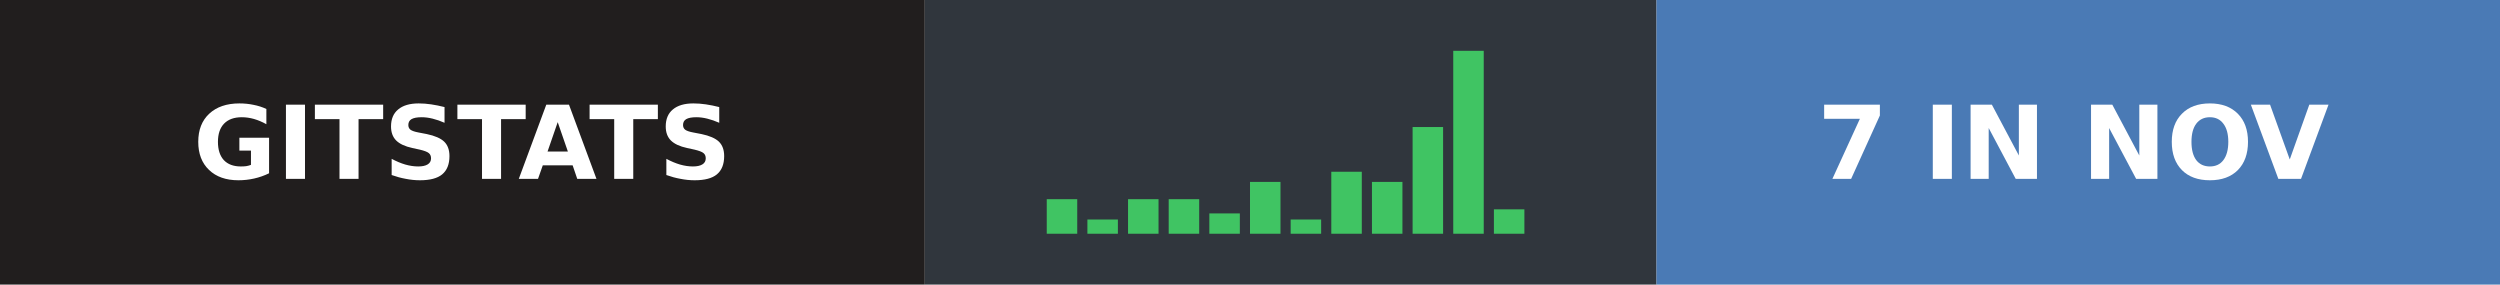
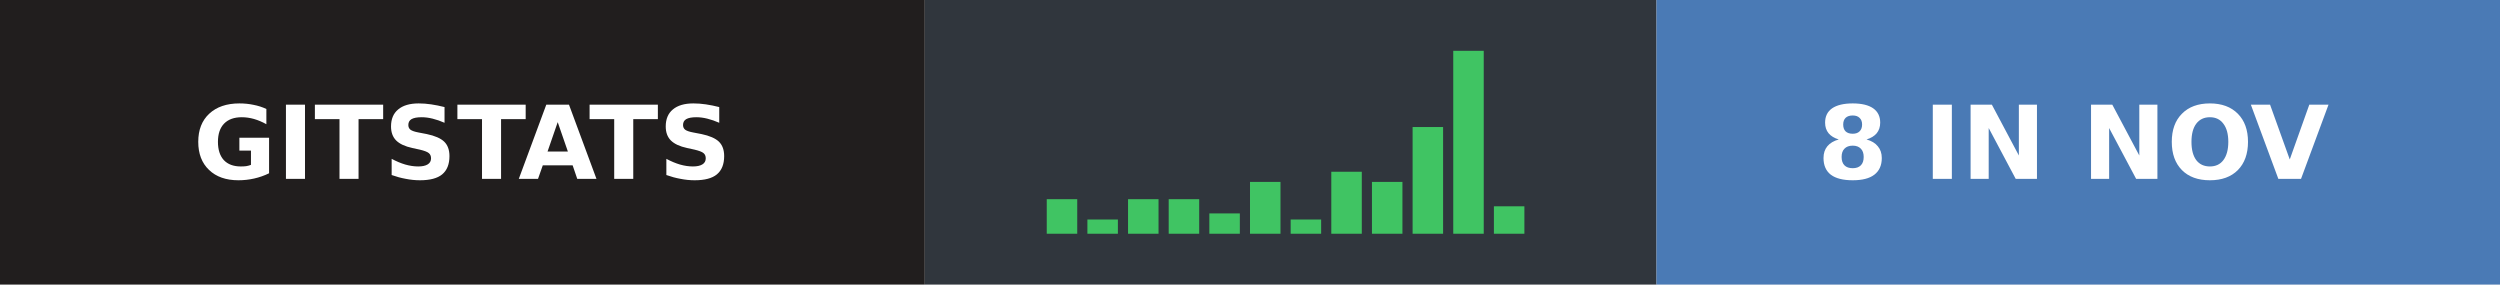
- <svg xmlns="http://www.w3.org/2000/svg" width="246" height="28" role="img" aria-label="gitstats: 7 in Nov">
+ <svg xmlns="http://www.w3.org/2000/svg" width="246" height="28" role="img" aria-label="gitstats: 8 in Nov">
  <g>
    <rect x="0" width="91" height="28" fill="#211e1e" />
    <rect x="91" width="72" height="28" fill="#30363d" />
    <rect x="163" width="83" height="28" fill="#4a7ab5" />
  </g>
  <rect x="103.0" y="19.6" width="3" height="3.4" fill="#40c463" />
  <rect x="107.0" y="21.6" width="3" height="1.4" fill="#40c463" />
  <rect x="111.0" y="19.6" width="3" height="3.4" fill="#40c463" />
  <rect x="115.0" y="19.6" width="3" height="3.4" fill="#40c463" />
  <rect x="119.0" y="21.0" width="3" height="2.0" fill="#40c463" />
  <rect x="123.0" y="17.9" width="3" height="5.1" fill="#40c463" />
  <rect x="127.0" y="21.6" width="3" height="1.4" fill="#40c463" />
  <rect x="131.0" y="16.9" width="3" height="6.1" fill="#40c463" />
  <rect x="135.0" y="17.9" width="3" height="5.1" fill="#40c463" />
  <rect x="139.0" y="12.5" width="3" height="10.5" fill="#40c463" />
  <rect x="143.0" y="5.0" width="3" height="18.0" fill="#40c463" />
-   <rect x="147.0" y="20.6" width="3" height="2.4" fill="#40c463" />
+   <rect x="147.0" y="20.3" width="3" height="2.7" fill="#40c463" />
  <g text-anchor="middle" font-family="Verdana,Geneva,DejaVu Sans,sans-serif" font-size="10" font-weight="bold" text-rendering="geometricPrecision">
    <text x="45.5" y="17.6" fill="#fff" textLength="67.0">GITSTATS</text>
-     <text x="204.0" y="17.6" fill="#fff" textLength="58.0">7 IN NOV</text>
+     <text x="204.0" y="17.6" fill="#fff" textLength="58.0">8 IN NOV</text>
  </g>
</svg>
